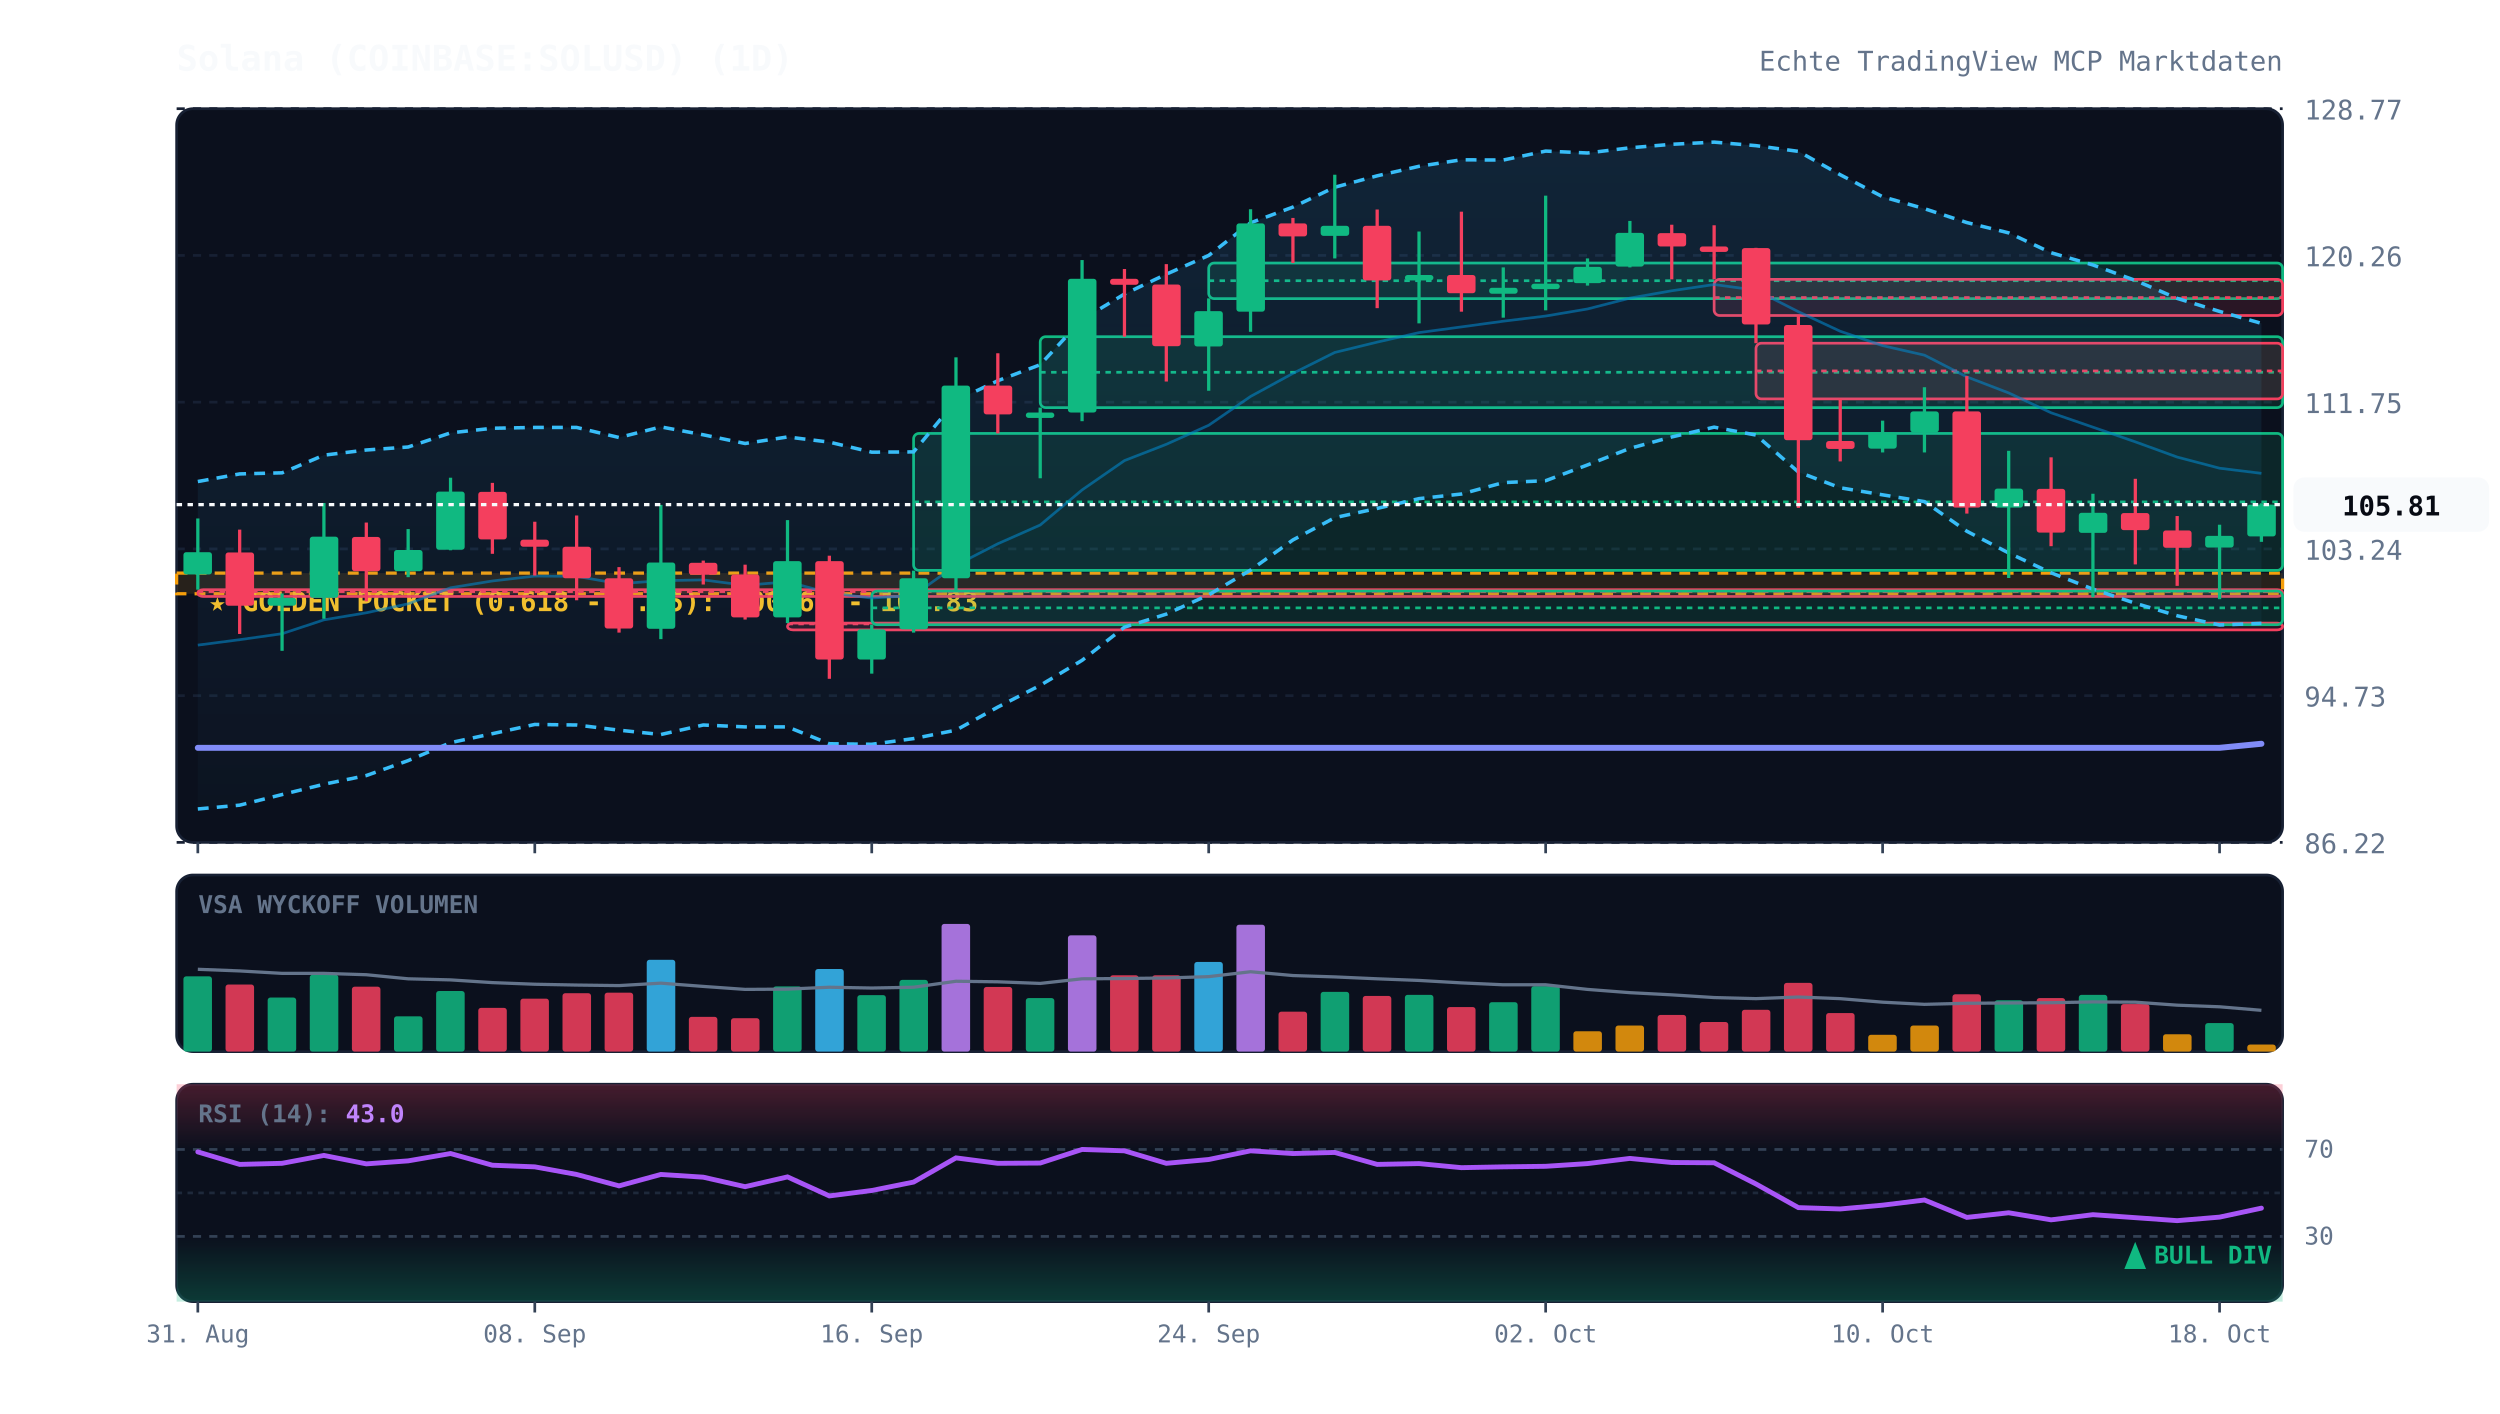
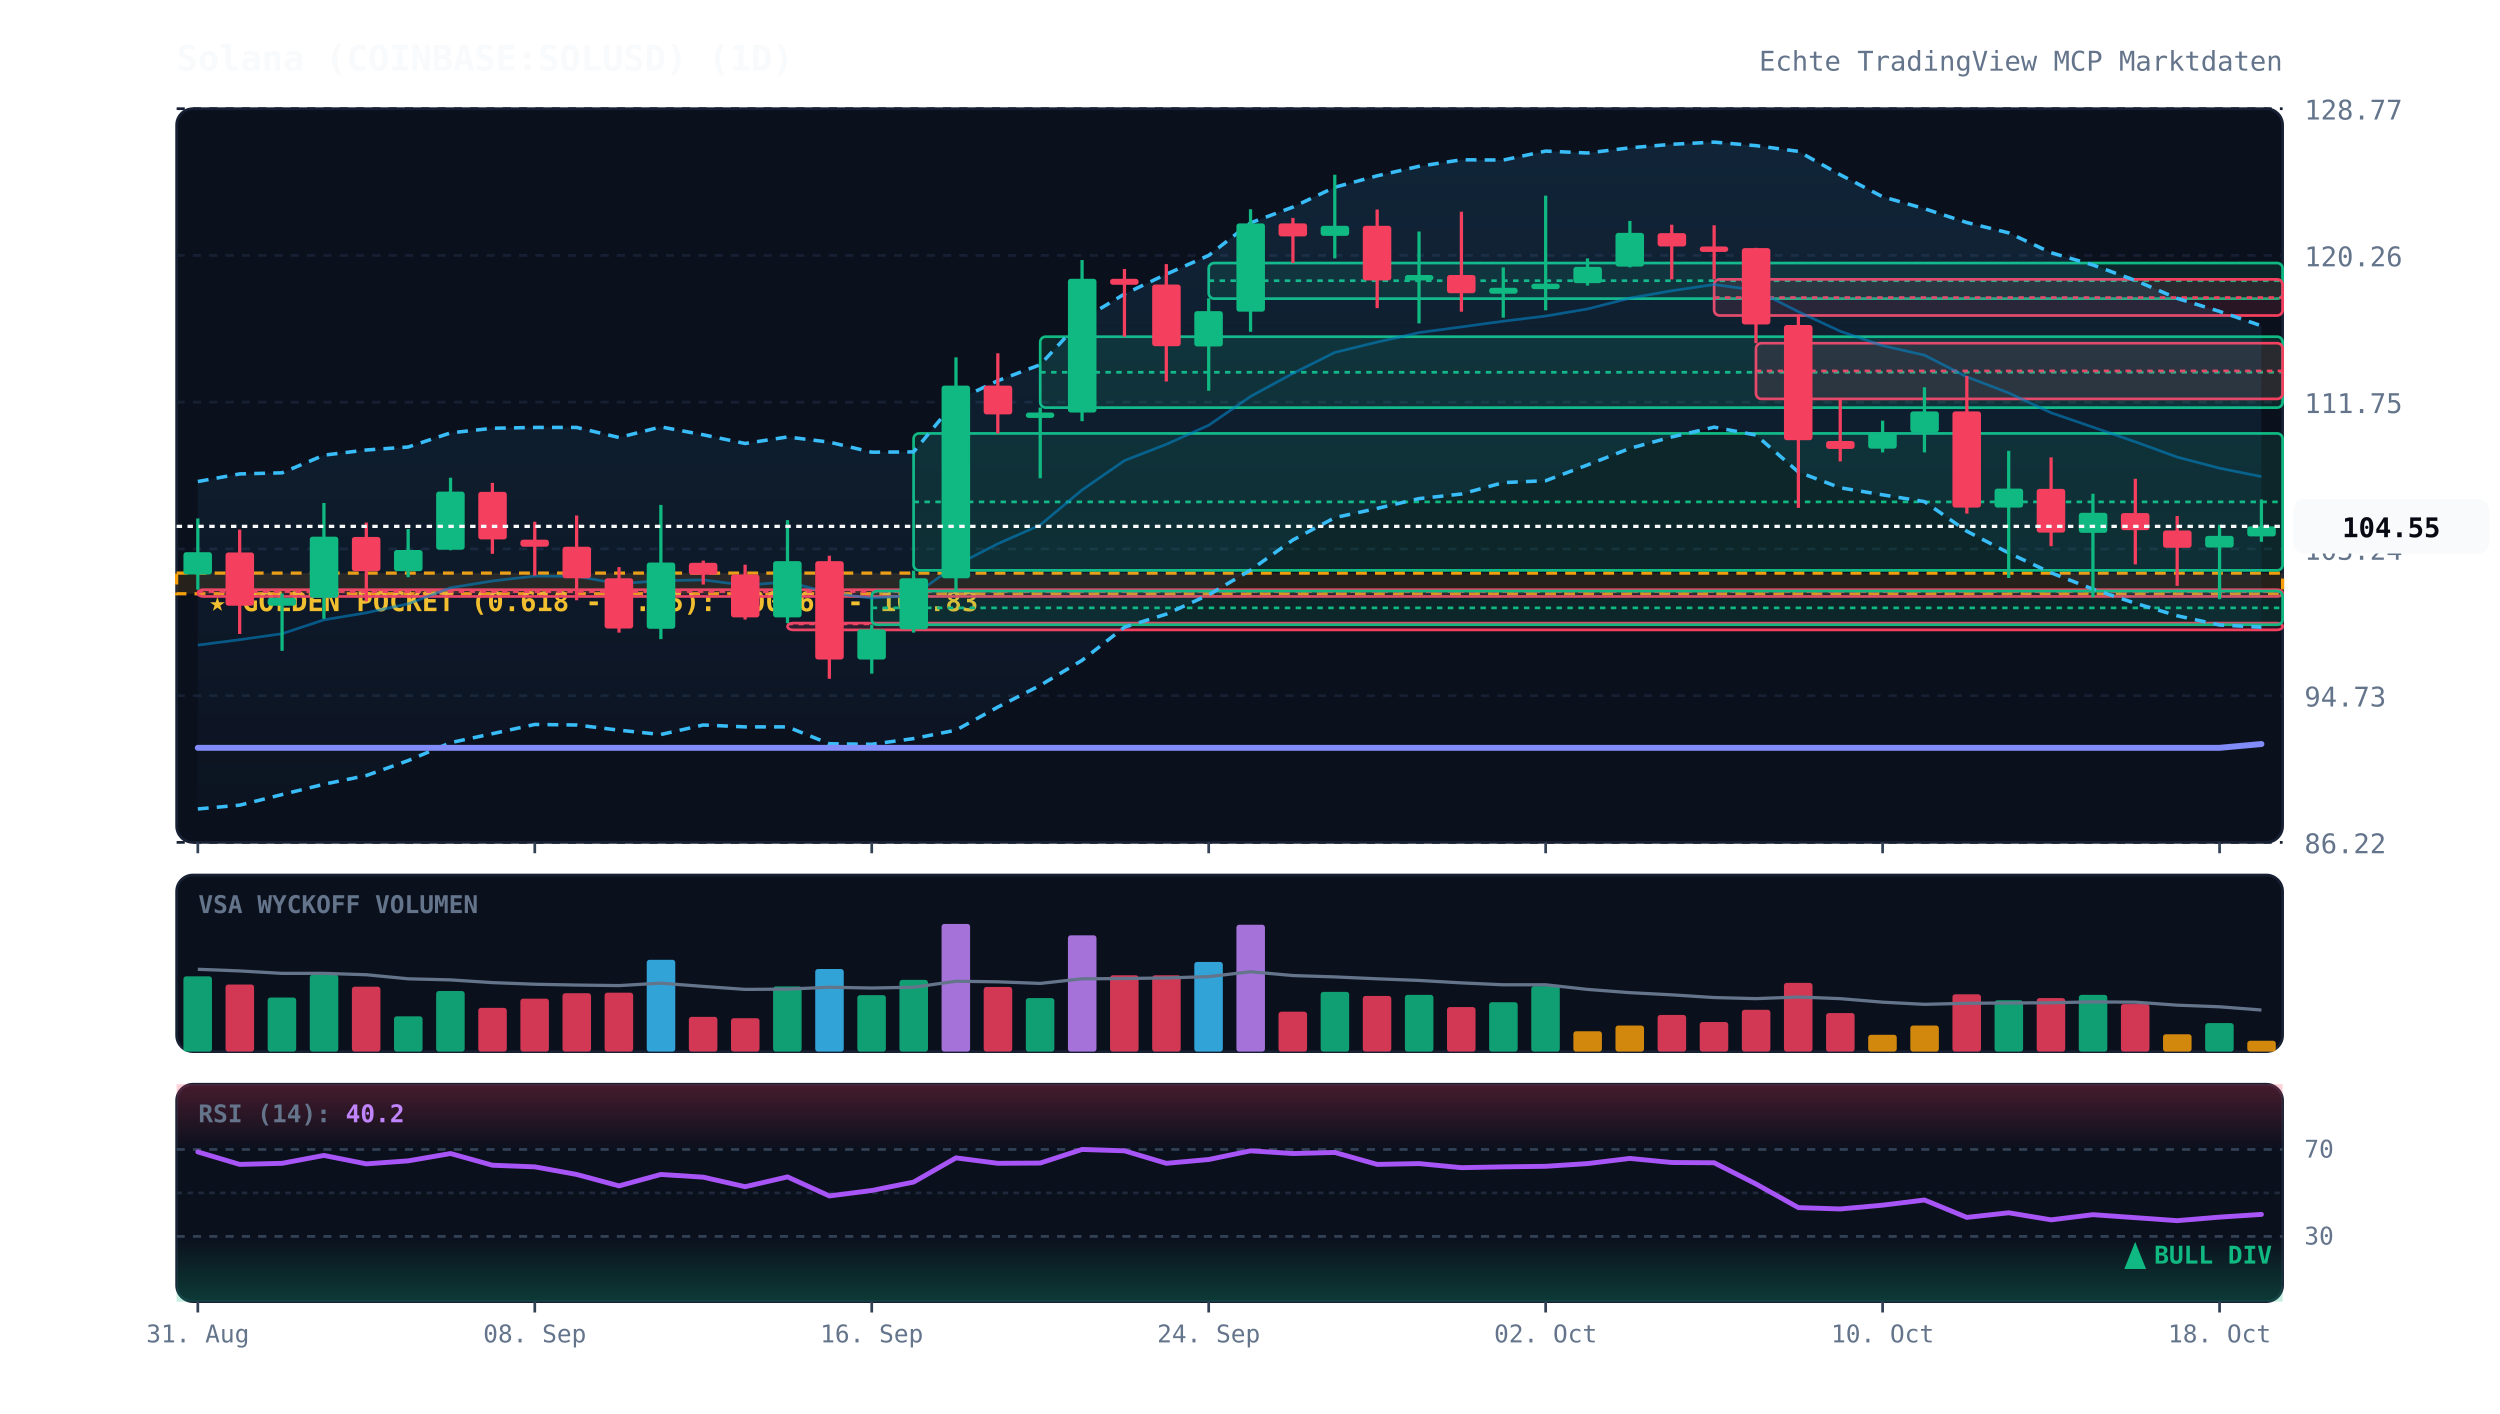
<svg xmlns="http://www.w3.org/2000/svg" viewBox="0 0 920 520" width="100%" height="100%" style="background:#070a13; font-family:'JetBrains Mono', monospace;">
  <defs>
    <linearGradient id="cloud-grad" x1="0%" y1="0%" x2="0%" y2="100%">
      <stop offset="0%" stop-color="#38bdf8" stop-opacity="0.12" />
      <stop offset="100%" stop-color="#38bdf8" stop-opacity="0.02" />
    </linearGradient>
    <linearGradient id="rsi-overbought" x1="0%" y1="0%" x2="0%" y2="100%">
      <stop offset="0%" stop-color="#f43f5e" stop-opacity="0.25" />
      <stop offset="100%" stop-color="#f43f5e" stop-opacity="0.0" />
    </linearGradient>
    <linearGradient id="rsi-oversold" x1="0%" y1="0%" x2="0%" y2="100%">
      <stop offset="0%" stop-color="#10b981" stop-opacity="0.0" />
      <stop offset="100%" stop-color="#10b981" stop-opacity="0.25" />
    </linearGradient>
  </defs>
  <rect x="65" y="40" width="775" height="270" fill="#0b101d" rx="6" stroke="#172033" stroke-width="1" />
  <rect x="65" y="322" width="775" height="65" fill="#0b101d" rx="6" stroke="#172033" stroke-width="1" />
  <rect x="65" y="399" width="775" height="80" fill="#0b101d" rx="6" stroke="#172033" stroke-width="1" />
  <line x1="65" y1="310.0" x2="840" y2="310.0" stroke="#172033" stroke-dasharray="3,3" stroke-width="1" />
  <text x="848" y="314.0" fill="#64748b" font-size="10" text-anchor="start">86.22</text>
  <line x1="65" y1="256.0" x2="840" y2="256.0" stroke="#172033" stroke-dasharray="3,3" stroke-width="1" />
  <text x="848" y="260.0" fill="#64748b" font-size="10" text-anchor="start">94.73</text>
  <line x1="65" y1="202.0" x2="840" y2="202.0" stroke="#172033" stroke-dasharray="3,3" stroke-width="1" />
  <text x="848" y="206.0" fill="#64748b" font-size="10" text-anchor="start">103.24</text>
  <line x1="65" y1="148.0" x2="840" y2="148.0" stroke="#172033" stroke-dasharray="3,3" stroke-width="1" />
  <text x="848" y="152.0" fill="#64748b" font-size="10" text-anchor="start">111.75</text>
  <line x1="65" y1="94.0" x2="840" y2="94.0" stroke="#172033" stroke-dasharray="3,3" stroke-width="1" />
  <text x="848" y="98.0" fill="#64748b" font-size="10" text-anchor="start">120.26</text>
  <line x1="65" y1="40.0" x2="840" y2="40.0" stroke="#172033" stroke-dasharray="3,3" stroke-width="1" />
  <text x="848" y="44.0" fill="#64748b" font-size="10" text-anchor="start">128.77</text>
  <rect x="65" y="210.9" width="775" height="7.6" fill="rgba(245, 158, 11, 0.12)" stroke="#f59e0b" stroke-dasharray="4,3" stroke-width="1.2" />
  <text x="77" y="224.9" fill="#fbbf24" font-size="10" font-weight="bold">★ GOLDEN POCKET (0.618 - 0.65): 100.63 - 101.83</text>
  <rect x="72.8" y="217.0" width="767.2" height="2.5" fill="rgba(244, 63, 94, 0.13)" stroke="#f43f5e" stroke-width="1" rx="2" />
  <line x1="72.8" y1="217.7" x2="840" y2="217.7" stroke="#f43f5e" stroke-dasharray="2,2" stroke-width="1" />
  <rect x="289.8" y="229.3" width="550.2" height="2.5" fill="rgba(244, 63, 94, 0.13)" stroke="#f43f5e" stroke-width="1" rx="2" />
  <line x1="289.8" y1="229.6" x2="840" y2="229.6" stroke="#f43f5e" stroke-dasharray="2,2" stroke-width="1" />
  <rect x="320.8" y="217.5" width="519.2" height="12.4" fill="rgba(16, 185, 129, 0.13)" stroke="#10b981" stroke-width="1" rx="2" />
  <line x1="320.8" y1="223.7" x2="840" y2="223.7" stroke="#10b981" stroke-dasharray="2,2" stroke-width="1" />
  <rect x="336.2" y="159.5" width="503.8" height="50.4" fill="rgba(16, 185, 129, 0.13)" stroke="#10b981" stroke-width="1" rx="2" />
  <line x1="336.2" y1="184.7" x2="840" y2="184.7" stroke="#10b981" stroke-dasharray="2,2" stroke-width="1" />
  <rect x="382.8" y="123.9" width="457.2" height="26.1" fill="rgba(16, 185, 129, 0.13)" stroke="#10b981" stroke-width="1" rx="2" />
  <line x1="382.8" y1="137.0" x2="840" y2="137.0" stroke="#10b981" stroke-dasharray="2,2" stroke-width="1" />
  <rect x="444.8" y="96.8" width="395.2" height="13.1" fill="rgba(16, 185, 129, 0.13)" stroke="#10b981" stroke-width="1" rx="2" />
  <line x1="444.8" y1="103.3" x2="840" y2="103.3" stroke="#10b981" stroke-dasharray="2,2" stroke-width="1" />
  <rect x="630.8" y="102.8" width="209.2" height="13.3" fill="rgba(244, 63, 94, 0.13)" stroke="#f43f5e" stroke-width="1" rx="2" />
  <line x1="630.8" y1="109.5" x2="840" y2="109.5" stroke="#f43f5e" stroke-dasharray="2,2" stroke-width="1" />
  <rect x="646.2" y="126.3" width="193.8" height="20.5" fill="rgba(244, 63, 94, 0.13)" stroke="#f43f5e" stroke-width="1" rx="2" />
  <line x1="646.2" y1="136.5" x2="840" y2="136.5" stroke="#f43f5e" stroke-dasharray="2,2" stroke-width="1" />
-   <polygon points="72.8,177.2 88.2,174.4 103.8,174.0 119.2,167.5 134.8,165.6 150.2,164.5 165.8,159.3 181.2,157.6 196.8,157.3 212.2,157.3 227.8,161.0 243.2,157.1 258.8,160.0 274.2,163.2 289.8,160.8 305.2,162.7 320.8,166.4 336.2,166.3 351.8,147.4 367.2,140.1 382.8,134.2 398.2,117.6 413.8,108.2 429.2,100.9 444.8,94.0 460.2,82.0 475.8,76.2 491.2,68.9 506.8,64.7 522.2,61.2 537.8,58.8 553.2,58.9 568.8,55.6 584.2,56.3 599.8,54.4 615.2,53.1 630.8,52.3 646.2,53.6 661.8,55.7 677.2,64.3 692.8,72.4 708.2,76.8 723.8,81.9 739.2,85.7 754.8,93.0 770.2,97.5 785.8,103.2 801.2,109.8 816.8,114.6 832.2,119.0 832.2,229.4 816.8,230.0 801.2,226.6 785.8,222.0 770.2,216.8 754.8,210.8 739.2,203.5 723.8,195.5 708.2,184.6 692.8,182.1 677.2,179.5 661.8,173.7 646.2,160.1 630.8,157.2 615.2,160.8 599.8,165.0 584.2,171.1 568.8,176.9 553.2,177.6 537.8,181.8 522.2,183.5 506.8,187.1 491.2,190.5 475.8,198.7 460.2,209.8 444.8,218.9 429.2,226.0 413.8,230.8 398.2,243.0 382.8,252.2 367.2,260.2 351.8,268.7 336.2,271.8 320.8,273.9 305.2,273.7 289.8,267.5 274.2,267.5 258.8,266.8 243.2,270.3 227.8,268.7 212.2,266.8 196.8,266.6 181.2,270.0 165.8,273.3 150.2,279.9 134.8,285.4 119.2,288.6 103.8,292.4 88.2,296.3 72.8,297.7" fill="url(#cloud-grad)" />
-   <polyline points="72.8,177.2 88.2,174.4 103.8,174.0 119.2,167.5 134.8,165.6 150.2,164.5 165.8,159.3 181.2,157.6 196.8,157.3 212.2,157.3 227.8,161.0 243.2,157.1 258.8,160.0 274.2,163.2 289.8,160.8 305.2,162.7 320.8,166.4 336.2,166.3 351.8,147.4 367.2,140.1 382.8,134.2 398.2,117.6 413.8,108.2 429.2,100.9 444.8,94.0 460.2,82.0 475.8,76.2 491.2,68.9 506.8,64.7 522.2,61.2 537.8,58.8 553.2,58.9 568.8,55.6 584.2,56.3 599.8,54.4 615.2,53.1 630.8,52.3 646.2,53.6 661.8,55.7 677.2,64.3 692.8,72.4 708.2,76.8 723.8,81.9 739.2,85.7 754.8,93.0 770.2,97.5 785.8,103.2 801.2,109.8 816.8,114.6 832.2,119.0" fill="none" stroke="#38bdf8" stroke-width="1.3" stroke-dasharray="4,3" />
-   <polyline points="72.8,297.7 88.2,296.3 103.8,292.4 119.2,288.6 134.8,285.4 150.2,279.9 165.8,273.3 181.2,270.0 196.8,266.6 212.2,266.8 227.8,268.7 243.2,270.3 258.8,266.8 274.2,267.5 289.8,267.5 305.2,273.7 320.8,273.9 336.2,271.8 351.8,268.7 367.2,260.2 382.8,252.2 398.2,243.0 413.8,230.8 429.2,226.0 444.8,218.9 460.2,209.8 475.8,198.7 491.2,190.5 506.8,187.1 522.2,183.5 537.8,181.8 553.2,177.6 568.8,176.9 584.2,171.1 599.8,165.0 615.2,160.8 630.8,157.2 646.2,160.1 661.8,173.7 677.2,179.5 692.8,182.1 708.2,184.6 723.8,195.5 739.2,203.5 754.8,210.8 770.2,216.8 785.8,222.0 801.2,226.6 816.8,230.0 832.2,229.4" fill="none" stroke="#38bdf8" stroke-width="1.3" stroke-dasharray="4,3" />
-   <polyline points="72.8,237.4 88.2,235.4 103.8,233.2 119.2,228.1 134.8,225.5 150.2,222.2 165.8,216.3 181.2,213.8 196.8,212.0 212.2,212.1 227.8,214.8 243.2,213.7 258.8,213.4 274.2,215.4 289.8,214.1 305.2,218.2 320.8,220.1 336.2,219.1 351.8,208.0 367.2,200.1 382.8,193.2 398.2,180.3 413.8,169.5 429.2,163.5 444.8,156.5 460.2,145.9 475.8,137.4 491.2,129.7 506.8,125.9 522.2,122.4 537.8,120.3 553.2,118.2 568.8,116.3 584.2,113.7 599.8,109.7 615.2,107.0 630.8,104.7 646.2,106.8 661.8,114.7 677.2,121.9 692.8,127.2 708.2,130.7 723.8,138.7 739.2,144.6 754.8,151.9 770.2,157.2 785.8,162.6 801.2,168.2 816.8,172.3 832.2,174.2" fill="none" stroke="#0284c7" stroke-width="1.0" stroke-opacity="0.6" />
-   <polyline points="72.8,275.2 88.2,275.2 103.8,275.2 119.2,275.2 134.8,275.2 150.2,275.2 165.8,275.2 181.2,275.2 196.8,275.2 212.2,275.2 227.8,275.2 243.2,275.2 258.8,275.2 274.2,275.2 289.8,275.2 305.2,275.2 320.8,275.2 336.2,275.2 351.8,275.2 367.2,275.2 382.8,275.2 398.2,275.2 413.8,275.2 429.2,275.2 444.8,275.2 460.2,275.2 475.8,275.2 491.2,275.2 506.8,275.2 522.2,275.2 537.8,275.2 553.2,275.2 568.8,275.2 584.2,275.2 599.8,275.2 615.2,275.2 630.8,275.2 646.2,275.2 661.8,275.2 677.2,275.2 692.8,275.2 708.2,275.2 723.8,275.2 739.2,275.2 754.8,275.2 770.2,275.2 785.8,275.2 801.2,275.2 816.8,275.2 832.2,273.7" fill="none" stroke="#818cf8" stroke-width="2.2" stroke-linecap="round" />
+   <polygon points="72.8,177.2 88.2,174.4 103.8,174.0 119.2,167.5 134.8,165.6 150.2,164.5 165.8,159.3 181.2,157.6 196.8,157.3 212.2,157.3 227.8,161.0 243.2,157.1 258.8,160.0 274.2,163.2 289.8,160.8 305.2,162.7 320.8,166.4 336.2,166.3 351.8,147.4 367.2,140.1 382.8,134.2 398.2,117.6 413.8,108.2 429.2,100.9 444.8,94.0 460.2,82.0 475.8,76.2 491.2,68.9 506.8,64.7 522.2,61.2 537.8,58.8 553.2,58.9 568.8,55.6 584.2,56.3 599.8,54.4 615.2,53.1 630.8,52.3 646.2,53.6 661.8,55.7 677.2,64.3 692.8,72.4 708.2,76.8 723.8,81.9 739.2,85.7 754.8,93.0 770.2,97.5 785.8,103.2 801.2,109.8 816.8,114.6 832.2,119.9 832.2,230.8 816.8,230.0 801.2,226.6 785.8,222.0 770.2,216.8 754.8,210.8 739.2,203.5 723.8,195.5 708.2,184.6 692.8,182.1 677.2,179.5 661.8,173.7 646.2,160.1 630.8,157.2 615.2,160.8 599.8,165.0 584.2,171.1 568.8,176.9 553.2,177.6 537.8,181.8 522.2,183.5 506.8,187.1 491.2,190.5 475.8,198.7 460.2,209.8 444.8,218.9 429.2,226.0 413.8,230.8 398.2,243.0 382.8,252.2 367.2,260.2 351.8,268.7 336.2,271.8 320.8,273.9 305.2,273.7 289.8,267.5 274.2,267.5 258.8,266.8 243.2,270.3 227.8,268.7 212.2,266.8 196.8,266.6 181.2,270.0 165.8,273.3 150.2,279.9 134.8,285.4 119.2,288.6 103.8,292.4 88.2,296.3 72.8,297.7" fill="url(#cloud-grad)" />
+   <polyline points="72.8,177.2 88.2,174.4 103.8,174.0 119.2,167.5 134.8,165.6 150.2,164.5 165.8,159.3 181.2,157.6 196.8,157.3 212.2,157.3 227.8,161.0 243.2,157.1 258.8,160.0 274.2,163.2 289.8,160.8 305.2,162.7 320.8,166.4 336.2,166.3 351.8,147.4 367.2,140.1 382.8,134.2 398.2,117.6 413.8,108.2 429.2,100.9 444.8,94.0 460.2,82.0 475.8,76.2 491.2,68.9 506.8,64.7 522.2,61.2 537.8,58.8 553.2,58.9 568.8,55.6 584.2,56.3 599.8,54.4 615.2,53.1 630.8,52.3 646.2,53.6 661.8,55.7 677.2,64.3 692.8,72.4 708.2,76.8 723.8,81.9 739.2,85.7 754.8,93.0 770.2,97.5 785.8,103.2 801.2,109.8 816.8,114.6 832.2,119.9" fill="none" stroke="#38bdf8" stroke-width="1.3" stroke-dasharray="4,3" />
+   <polyline points="72.8,297.7 88.2,296.3 103.8,292.4 119.2,288.6 134.8,285.4 150.2,279.9 165.8,273.3 181.2,270.0 196.8,266.6 212.2,266.8 227.8,268.7 243.2,270.3 258.8,266.8 274.2,267.5 289.8,267.5 305.2,273.7 320.8,273.9 336.2,271.8 351.8,268.7 367.2,260.2 382.8,252.2 398.2,243.0 413.8,230.8 429.2,226.0 444.8,218.9 460.2,209.8 475.8,198.7 491.2,190.5 506.8,187.1 522.2,183.5 537.8,181.8 553.2,177.6 568.8,176.9 584.2,171.1 599.8,165.0 615.2,160.8 630.8,157.2 646.2,160.1 661.8,173.7 677.2,179.5 692.8,182.1 708.2,184.6 723.8,195.5 739.2,203.5 754.8,210.8 770.2,216.8 785.8,222.0 801.2,226.6 816.8,230.0 832.2,230.8" fill="none" stroke="#38bdf8" stroke-width="1.3" stroke-dasharray="4,3" />
+   <polyline points="72.8,237.4 88.2,235.4 103.8,233.2 119.2,228.1 134.8,225.5 150.2,222.2 165.8,216.3 181.2,213.8 196.8,212.0 212.2,212.1 227.8,214.8 243.2,213.7 258.8,213.4 274.2,215.4 289.8,214.1 305.2,218.2 320.8,220.1 336.2,219.1 351.8,208.0 367.2,200.1 382.8,193.2 398.2,180.3 413.8,169.5 429.2,163.5 444.8,156.5 460.2,145.9 475.8,137.4 491.2,129.7 506.8,125.9 522.2,122.4 537.8,120.3 553.2,118.2 568.8,116.3 584.2,113.7 599.8,109.7 615.2,107.0 630.8,104.7 646.2,106.8 661.8,114.7 677.2,121.9 692.8,127.2 708.2,130.7 723.8,138.7 739.2,144.6 754.8,151.9 770.2,157.2 785.8,162.6 801.2,168.2 816.8,172.3 832.2,175.4" fill="none" stroke="#0284c7" stroke-width="1.0" stroke-opacity="0.6" />
+   <polyline points="72.8,275.2 88.2,275.2 103.8,275.2 119.2,275.2 134.8,275.2 150.2,275.2 165.8,275.2 181.2,275.2 196.8,275.2 212.2,275.2 227.8,275.2 243.2,275.2 258.8,275.2 274.2,275.2 289.8,275.2 305.2,275.2 320.8,275.2 336.2,275.2 351.8,275.2 367.2,275.2 382.8,275.2 398.2,275.2 413.8,275.2 429.2,275.2 444.8,275.2 460.2,275.2 475.8,275.2 491.2,275.2 506.8,275.2 522.2,275.2 537.8,275.2 553.2,275.2 568.8,275.2 584.2,275.2 599.8,275.2 615.2,275.2 630.8,275.2 646.2,275.2 661.8,275.2 677.2,275.2 692.8,275.2 708.2,275.2 723.8,275.2 739.2,275.2 754.8,275.2 770.2,275.2 785.8,275.2 801.2,275.2 816.8,275.2 832.2,273.8" fill="none" stroke="#818cf8" stroke-width="2.2" stroke-linecap="round" />
  <line x1="72.8" y1="190.8" x2="72.8" y2="217.0" stroke="#10b981" stroke-width="1.2" />
  <rect x="67.5" y="203.2" width="10.5" height="8.2" fill="#10b981" rx="1" />
  <line x1="88.2" y1="194.9" x2="88.2" y2="233.3" stroke="#f43f5e" stroke-width="1.2" />
  <rect x="83.0" y="203.3" width="10.5" height="19.6" fill="#f43f5e" rx="1" />
  <line x1="103.8" y1="218.4" x2="103.8" y2="239.5" stroke="#10b981" stroke-width="1.2" />
  <rect x="98.5" y="220.0" width="10.5" height="2.9" fill="#10b981" rx="1" />
  <line x1="119.2" y1="185.1" x2="119.2" y2="227.7" stroke="#10b981" stroke-width="1.2" />
  <rect x="114.0" y="197.5" width="10.5" height="22.5" fill="#10b981" rx="1" />
  <line x1="134.8" y1="192.3" x2="134.8" y2="221.3" stroke="#f43f5e" stroke-width="1.2" />
  <rect x="129.5" y="197.6" width="10.5" height="12.6" fill="#f43f5e" rx="1" />
  <line x1="150.2" y1="194.7" x2="150.2" y2="212.4" stroke="#10b981" stroke-width="1.2" />
  <rect x="145.0" y="202.4" width="10.5" height="7.8" fill="#10b981" rx="1" />
  <line x1="165.8" y1="175.8" x2="165.8" y2="202.5" stroke="#10b981" stroke-width="1.2" />
  <rect x="160.5" y="180.9" width="10.5" height="21.4" fill="#10b981" rx="1" />
  <line x1="181.2" y1="177.7" x2="181.2" y2="203.8" stroke="#f43f5e" stroke-width="1.2" />
  <rect x="176.0" y="181.0" width="10.5" height="17.5" fill="#f43f5e" rx="1" />
  <line x1="196.8" y1="192.0" x2="196.8" y2="211.8" stroke="#f43f5e" stroke-width="1.2" />
  <rect x="191.5" y="198.6" width="10.5" height="2.6" fill="#f43f5e" rx="1" />
  <line x1="212.2" y1="189.7" x2="212.2" y2="220.9" stroke="#f43f5e" stroke-width="1.2" />
  <rect x="207.0" y="201.2" width="10.5" height="11.6" fill="#f43f5e" rx="1" />
  <line x1="227.8" y1="208.7" x2="227.8" y2="232.8" stroke="#f43f5e" stroke-width="1.2" />
  <rect x="222.5" y="212.8" width="10.5" height="18.5" fill="#f43f5e" rx="1" />
  <line x1="243.2" y1="185.8" x2="243.2" y2="235.2" stroke="#10b981" stroke-width="1.2" />
  <rect x="238.0" y="207.0" width="10.5" height="24.4" fill="#10b981" rx="1" />
  <line x1="258.8" y1="206.3" x2="258.8" y2="215.1" stroke="#f43f5e" stroke-width="1.2" />
  <rect x="253.5" y="207.1" width="10.5" height="4.4" fill="#f43f5e" rx="1" />
  <line x1="274.2" y1="207.8" x2="274.2" y2="228.0" stroke="#f43f5e" stroke-width="1.2" />
  <rect x="269.0" y="211.4" width="10.5" height="15.8" fill="#f43f5e" rx="1" />
  <line x1="289.8" y1="191.4" x2="289.8" y2="229.3" stroke="#10b981" stroke-width="1.2" />
  <rect x="284.5" y="206.5" width="10.5" height="20.7" fill="#10b981" rx="1" />
  <line x1="305.2" y1="204.5" x2="305.2" y2="249.8" stroke="#f43f5e" stroke-width="1.2" />
  <rect x="300.0" y="206.5" width="10.5" height="36.2" fill="#f43f5e" rx="1" />
  <line x1="320.8" y1="229.9" x2="320.8" y2="247.9" stroke="#10b981" stroke-width="1.2" />
  <rect x="315.5" y="231.6" width="10.5" height="11.1" fill="#10b981" rx="1" />
  <line x1="336.2" y1="210.0" x2="336.2" y2="232.8" stroke="#10b981" stroke-width="1.2" />
  <rect x="331.0" y="212.8" width="10.5" height="18.8" fill="#10b981" rx="1" />
  <line x1="351.8" y1="131.5" x2="351.8" y2="217.5" stroke="#10b981" stroke-width="1.2" />
  <rect x="346.5" y="141.9" width="10.5" height="70.9" fill="#10b981" rx="1" />
  <line x1="367.2" y1="130.0" x2="367.2" y2="159.5" stroke="#f43f5e" stroke-width="1.2" />
  <rect x="362.0" y="141.9" width="10.5" height="10.6" fill="#f43f5e" rx="1" />
  <line x1="382.8" y1="150.0" x2="382.8" y2="176.0" stroke="#10b981" stroke-width="1.2" />
  <rect x="377.5" y="151.8" width="10.5" height="2.0" fill="#10b981" rx="1" />
  <line x1="398.2" y1="95.7" x2="398.2" y2="155.0" stroke="#10b981" stroke-width="1.2" />
  <rect x="393.0" y="102.6" width="10.5" height="49.2" fill="#10b981" rx="1" />
  <line x1="413.8" y1="99.0" x2="413.8" y2="123.9" stroke="#f43f5e" stroke-width="1.2" />
  <rect x="408.5" y="102.6" width="10.5" height="2.2" fill="#f43f5e" rx="1" />
  <line x1="429.2" y1="97.2" x2="429.2" y2="140.4" stroke="#f43f5e" stroke-width="1.2" />
  <rect x="424.0" y="104.7" width="10.5" height="22.7" fill="#f43f5e" rx="1" />
  <line x1="444.8" y1="109.8" x2="444.8" y2="143.8" stroke="#10b981" stroke-width="1.2" />
  <rect x="439.5" y="114.5" width="10.5" height="13.0" fill="#10b981" rx="1" />
  <line x1="460.2" y1="77.0" x2="460.2" y2="122.1" stroke="#10b981" stroke-width="1.2" />
  <rect x="455.0" y="82.2" width="10.5" height="32.5" fill="#10b981" rx="1" />
  <line x1="475.8" y1="80.2" x2="475.8" y2="96.8" stroke="#f43f5e" stroke-width="1.2" />
  <rect x="470.5" y="82.2" width="10.5" height="4.8" fill="#f43f5e" rx="1" />
  <line x1="491.2" y1="64.3" x2="491.2" y2="95.1" stroke="#10b981" stroke-width="1.2" />
  <rect x="486.0" y="83.1" width="10.5" height="3.7" fill="#10b981" rx="1" />
  <line x1="506.8" y1="77.1" x2="506.8" y2="113.4" stroke="#f43f5e" stroke-width="1.2" />
  <rect x="501.5" y="83.1" width="10.5" height="20.1" fill="#f43f5e" rx="1" />
  <line x1="522.2" y1="85.2" x2="522.2" y2="119.0" stroke="#10b981" stroke-width="1.2" />
  <rect x="517.0" y="101.2" width="10.5" height="2.0" fill="#10b981" rx="1" />
  <line x1="537.8" y1="77.9" x2="537.8" y2="114.7" stroke="#f43f5e" stroke-width="1.2" />
  <rect x="532.5" y="101.2" width="10.5" height="6.7" fill="#f43f5e" rx="1" />
  <line x1="553.2" y1="98.4" x2="553.2" y2="116.9" stroke="#10b981" stroke-width="1.2" />
  <rect x="548.0" y="105.9" width="10.5" height="2.2" fill="#10b981" rx="1" />
  <line x1="568.8" y1="72.0" x2="568.8" y2="114.2" stroke="#10b981" stroke-width="1.2" />
  <rect x="563.5" y="104.4" width="10.5" height="2.0" fill="#10b981" rx="1" />
  <line x1="584.2" y1="95.1" x2="584.2" y2="105.1" stroke="#10b981" stroke-width="1.2" />
  <rect x="579.0" y="98.2" width="10.5" height="6.0" fill="#10b981" rx="1" />
  <line x1="599.8" y1="81.3" x2="599.8" y2="98.4" stroke="#10b981" stroke-width="1.2" />
  <rect x="594.5" y="85.7" width="10.5" height="12.4" fill="#10b981" rx="1" />
  <line x1="615.2" y1="82.7" x2="615.2" y2="102.8" stroke="#f43f5e" stroke-width="1.2" />
  <rect x="610.0" y="85.8" width="10.5" height="4.9" fill="#f43f5e" rx="1" />
  <line x1="630.8" y1="82.9" x2="630.8" y2="102.8" stroke="#f43f5e" stroke-width="1.2" />
  <rect x="625.5" y="90.7" width="10.5" height="2.0" fill="#f43f5e" rx="1" />
  <line x1="646.2" y1="91.2" x2="646.2" y2="126.3" stroke="#f43f5e" stroke-width="1.2" />
  <rect x="641.0" y="91.3" width="10.5" height="28.1" fill="#f43f5e" rx="1" />
  <line x1="661.8" y1="116.1" x2="661.8" y2="186.9" stroke="#f43f5e" stroke-width="1.2" />
  <rect x="656.5" y="119.6" width="10.5" height="42.4" fill="#f43f5e" rx="1" />
  <line x1="677.2" y1="146.8" x2="677.2" y2="169.8" stroke="#f43f5e" stroke-width="1.2" />
  <rect x="672.0" y="162.3" width="10.5" height="2.9" fill="#f43f5e" rx="1" />
  <line x1="692.8" y1="154.8" x2="692.8" y2="166.5" stroke="#10b981" stroke-width="1.2" />
  <rect x="687.5" y="159.1" width="10.5" height="6.0" fill="#10b981" rx="1" />
  <line x1="708.2" y1="142.5" x2="708.2" y2="166.5" stroke="#10b981" stroke-width="1.2" />
  <rect x="703.0" y="151.4" width="10.5" height="7.7" fill="#10b981" rx="1" />
  <line x1="723.8" y1="138.4" x2="723.8" y2="189.0" stroke="#f43f5e" stroke-width="1.2" />
  <rect x="718.5" y="151.4" width="10.5" height="35.4" fill="#f43f5e" rx="1" />
  <line x1="739.2" y1="165.9" x2="739.2" y2="212.7" stroke="#10b981" stroke-width="1.2" />
  <rect x="734.0" y="179.8" width="10.5" height="7.0" fill="#10b981" rx="1" />
  <line x1="754.8" y1="168.3" x2="754.8" y2="201.0" stroke="#f43f5e" stroke-width="1.2" />
  <rect x="749.5" y="179.9" width="10.5" height="16.1" fill="#f43f5e" rx="1" />
  <line x1="770.2" y1="181.7" x2="770.2" y2="219.8" stroke="#10b981" stroke-width="1.2" />
  <rect x="765.0" y="188.7" width="10.5" height="7.4" fill="#10b981" rx="1" />
  <line x1="785.8" y1="176.2" x2="785.8" y2="207.7" stroke="#f43f5e" stroke-width="1.2" />
  <rect x="780.5" y="188.8" width="10.5" height="6.3" fill="#f43f5e" rx="1" />
  <line x1="801.2" y1="189.9" x2="801.2" y2="215.6" stroke="#f43f5e" stroke-width="1.2" />
  <rect x="796.0" y="195.2" width="10.5" height="6.4" fill="#f43f5e" rx="1" />
  <line x1="816.8" y1="193.1" x2="816.8" y2="220.5" stroke="#10b981" stroke-width="1.2" />
  <rect x="811.5" y="197.2" width="10.5" height="4.3" fill="#10b981" rx="1" />
-   <line x1="832.2" y1="185.2" x2="832.2" y2="199.4" stroke="#10b981" stroke-width="1.2" />
-   <rect x="827.0" y="185.7" width="10.5" height="11.7" fill="#10b981" rx="1" />
-   <line x1="65" y1="185.7" x2="840" y2="185.7" stroke="#f8fafc" stroke-width="1.2" stroke-dasharray="2,2" />
-   <rect x="844" y="175.7" width="72" height="20" fill="#f8fafc" rx="4" />
-   <text x="880" y="189.7" fill="#070a13" font-size="10" font-weight="bold" text-anchor="middle">105.81</text>
+   <line x1="832.2" y1="183.8" x2="832.2" y2="199.4" stroke="#10b981" stroke-width="1.2" />
+   <rect x="827.0" y="193.7" width="10.5" height="3.7" fill="#10b981" rx="1" />
+   <line x1="65" y1="193.7" x2="840" y2="193.7" stroke="#f8fafc" stroke-width="1.2" stroke-dasharray="2,2" />
+   <rect x="844" y="183.7" width="72" height="20" fill="#f8fafc" rx="4" />
+   <text x="880" y="197.7" fill="#070a13" font-size="10" font-weight="bold" text-anchor="middle">104.55</text>
  <text x="73" y="336" fill="#64748b" font-size="9" font-weight="bold">VSA WYCKOFF VOLUMEN</text>
  <rect x="67.5" y="359.3" width="10.5" height="27.7" fill="#10b981" opacity="0.85" rx="1" />
  <rect x="83.0" y="362.3" width="10.5" height="24.7" fill="#f43f5e" opacity="0.85" rx="1" />
  <rect x="98.5" y="367.1" width="10.5" height="19.9" fill="#10b981" opacity="0.85" rx="1" />
  <rect x="114.0" y="358.7" width="10.5" height="28.3" fill="#10b981" opacity="0.85" rx="1" />
  <rect x="129.5" y="363.1" width="10.5" height="23.9" fill="#f43f5e" opacity="0.85" rx="1" />
  <rect x="145.0" y="374.0" width="10.5" height="13.0" fill="#10b981" opacity="0.85" rx="1" />
  <rect x="160.5" y="364.7" width="10.5" height="22.3" fill="#10b981" opacity="0.85" rx="1" />
  <rect x="176.0" y="370.9" width="10.5" height="16.1" fill="#f43f5e" opacity="0.85" rx="1" />
  <rect x="191.5" y="367.5" width="10.5" height="19.5" fill="#f43f5e" opacity="0.85" rx="1" />
  <rect x="207.0" y="365.5" width="10.5" height="21.5" fill="#f43f5e" opacity="0.85" rx="1" />
  <rect x="222.5" y="365.3" width="10.5" height="21.7" fill="#f43f5e" opacity="0.85" rx="1" />
  <rect x="238.0" y="353.2" width="10.5" height="33.8" fill="#38bdf8" opacity="0.85" rx="1" />
  <rect x="253.5" y="374.2" width="10.5" height="12.8" fill="#f43f5e" opacity="0.85" rx="1" />
  <rect x="269.0" y="374.7" width="10.5" height="12.3" fill="#f43f5e" opacity="0.85" rx="1" />
  <rect x="284.5" y="363.0" width="10.5" height="24.0" fill="#10b981" opacity="0.85" rx="1" />
  <rect x="300.0" y="356.6" width="10.5" height="30.4" fill="#38bdf8" opacity="0.85" rx="1" />
  <rect x="315.5" y="366.2" width="10.5" height="20.8" fill="#10b981" opacity="0.85" rx="1" />
  <rect x="331.0" y="360.6" width="10.5" height="26.4" fill="#10b981" opacity="0.85" rx="1" />
  <rect x="346.5" y="340.0" width="10.5" height="47.0" fill="#c084fc" opacity="0.85" rx="1" />
  <rect x="362.0" y="363.2" width="10.5" height="23.8" fill="#f43f5e" opacity="0.85" rx="1" />
  <rect x="377.5" y="367.3" width="10.5" height="19.7" fill="#10b981" opacity="0.85" rx="1" />
  <rect x="393.0" y="344.2" width="10.5" height="42.8" fill="#c084fc" opacity="0.85" rx="1" />
  <rect x="408.5" y="358.9" width="10.5" height="28.1" fill="#f43f5e" opacity="0.85" rx="1" />
  <rect x="424.0" y="358.9" width="10.5" height="28.1" fill="#f43f5e" opacity="0.85" rx="1" />
  <rect x="439.5" y="354.0" width="10.5" height="33.0" fill="#38bdf8" opacity="0.85" rx="1" />
  <rect x="455.0" y="340.3" width="10.5" height="46.7" fill="#c084fc" opacity="0.85" rx="1" />
  <rect x="470.5" y="372.3" width="10.5" height="14.7" fill="#f43f5e" opacity="0.85" rx="1" />
  <rect x="486.0" y="365.0" width="10.5" height="22.0" fill="#10b981" opacity="0.85" rx="1" />
  <rect x="501.5" y="366.5" width="10.5" height="20.5" fill="#f43f5e" opacity="0.85" rx="1" />
  <rect x="517.0" y="366.1" width="10.5" height="20.9" fill="#10b981" opacity="0.85" rx="1" />
  <rect x="532.5" y="370.6" width="10.5" height="16.4" fill="#f43f5e" opacity="0.85" rx="1" />
  <rect x="548.0" y="368.8" width="10.5" height="18.2" fill="#10b981" opacity="0.85" rx="1" />
  <rect x="563.5" y="362.9" width="10.5" height="24.1" fill="#10b981" opacity="0.85" rx="1" />
  <rect x="579.0" y="379.5" width="10.5" height="7.5" fill="#f59e0b" opacity="0.85" rx="1" />
  <rect x="594.5" y="377.4" width="10.5" height="9.6" fill="#f59e0b" opacity="0.85" rx="1" />
  <rect x="610.0" y="373.5" width="10.5" height="13.5" fill="#f43f5e" opacity="0.85" rx="1" />
  <rect x="625.5" y="376.1" width="10.5" height="10.9" fill="#f43f5e" opacity="0.85" rx="1" />
  <rect x="641.0" y="371.6" width="10.5" height="15.4" fill="#f43f5e" opacity="0.85" rx="1" />
  <rect x="656.5" y="361.7" width="10.5" height="25.3" fill="#f43f5e" opacity="0.85" rx="1" />
  <rect x="672.0" y="372.8" width="10.5" height="14.2" fill="#f43f5e" opacity="0.85" rx="1" />
  <rect x="687.5" y="380.8" width="10.5" height="6.2" fill="#f59e0b" opacity="0.85" rx="1" />
  <rect x="703.0" y="377.4" width="10.5" height="9.6" fill="#f59e0b" opacity="0.85" rx="1" />
  <rect x="718.5" y="365.9" width="10.5" height="21.1" fill="#f43f5e" opacity="0.85" rx="1" />
  <rect x="734.0" y="368.1" width="10.5" height="18.9" fill="#10b981" opacity="0.85" rx="1" />
  <rect x="749.5" y="367.3" width="10.5" height="19.7" fill="#f43f5e" opacity="0.85" rx="1" />
  <rect x="765.0" y="366.1" width="10.5" height="20.9" fill="#10b981" opacity="0.85" rx="1" />
  <rect x="780.5" y="369.5" width="10.5" height="17.5" fill="#f43f5e" opacity="0.85" rx="1" />
  <rect x="796.0" y="380.6" width="10.5" height="6.4" fill="#f59e0b" opacity="0.85" rx="1" />
  <rect x="811.5" y="376.5" width="10.5" height="10.5" fill="#10b981" opacity="0.85" rx="1" />
-   <rect x="827.0" y="384.4" width="10.5" height="2.6" fill="#f59e0b" opacity="0.85" rx="1" />
-   <polyline points="72.8,356.7 88.2,357.3 103.8,358.2 119.2,358.2 134.8,358.7 150.2,360.2 165.8,360.6 181.2,361.6 196.8,362.2 212.2,362.5 227.8,362.7 243.2,361.8 258.8,363.0 274.2,364.1 289.8,364.0 305.2,363.3 320.8,363.6 336.2,363.3 351.8,361.1 367.2,361.3 382.8,361.9 398.2,360.2 413.8,360.1 429.2,359.9 444.8,359.4 460.2,357.6 475.8,359.0 491.2,359.5 506.8,360.2 522.2,360.8 537.8,361.7 553.2,362.4 568.8,362.4 584.2,364.1 599.8,365.3 615.2,366.1 630.8,367.1 646.2,367.5 661.8,366.9 677.2,367.5 692.8,368.8 708.2,369.6 723.8,369.2 739.2,369.1 754.8,369.0 770.2,368.7 785.8,368.8 801.2,369.9 816.8,370.5 832.2,371.8" fill="none" stroke="#64748b" stroke-width="1.2" />
+   <rect x="827.0" y="383.0" width="10.5" height="4.0" fill="#f59e0b" opacity="0.85" rx="1" />
+   <polyline points="72.8,356.7 88.2,357.3 103.8,358.2 119.2,358.2 134.8,358.7 150.2,360.2 165.8,360.6 181.2,361.6 196.8,362.2 212.2,362.5 227.8,362.7 243.2,361.8 258.8,363.0 274.2,364.1 289.8,364.0 305.2,363.3 320.8,363.6 336.2,363.3 351.8,361.1 367.2,361.3 382.8,361.9 398.2,360.2 413.8,360.1 429.2,359.9 444.8,359.4 460.2,357.6 475.8,359.0 491.2,359.5 506.8,360.2 522.2,360.8 537.8,361.7 553.2,362.4 568.8,362.4 584.2,364.1 599.8,365.3 615.2,366.1 630.8,367.1 646.2,367.5 661.8,366.9 677.2,367.5 692.8,368.8 708.2,369.6 723.8,369.2 739.2,369.1 754.8,369.0 770.2,368.7 785.8,368.8 801.2,369.9 816.8,370.5 832.2,371.7" fill="none" stroke="#64748b" stroke-width="1.2" />
  <rect x="65" y="399" width="775" height="24.0" fill="url(#rsi-overbought)" />
  <rect x="65" y="455.0" width="775" height="24.0" fill="url(#rsi-oversold)" />
  <line x1="65" y1="423.0" x2="840" y2="423.0" stroke="#334155" stroke-dasharray="3,3" stroke-width="1" />
  <text x="848" y="426.0" fill="#64748b" font-size="9">70</text>
  <line x1="65" y1="439.0" x2="840" y2="439.0" stroke="#1e293b" stroke-dasharray="2,2" stroke-width="1" />
  <line x1="65" y1="455.0" x2="840" y2="455.0" stroke="#334155" stroke-dasharray="3,3" stroke-width="1" />
  <text x="848" y="458.0" fill="#64748b" font-size="9">30</text>
-   <polyline points="72.8,423.9 88.2,428.5 103.8,428.1 119.2,425.2 134.8,428.3 150.2,427.2 165.8,424.5 181.2,428.8 196.8,429.4 212.2,432.2 227.8,436.4 243.2,432.2 258.8,433.2 274.2,436.7 289.8,433.1 305.2,440.1 320.8,438.1 336.2,435.0 351.8,426.1 367.2,428.1 382.8,428.0 398.2,423.0 413.8,423.5 429.2,428.1 444.8,426.7 460.2,423.5 475.8,424.5 491.2,424.1 506.8,428.5 522.2,428.2 537.8,429.7 553.2,429.4 568.8,429.2 584.2,428.2 599.8,426.3 615.2,427.8 630.8,427.9 646.2,435.7 661.8,444.4 677.2,444.9 692.8,443.5 708.2,441.6 723.8,448.0 739.2,446.3 754.8,448.9 770.2,447.0 785.8,448.1 801.2,449.2 816.8,447.9 832.2,444.6" fill="none" stroke="#a855f7" stroke-width="1.8" stroke-linecap="round" />
+   <polyline points="72.8,423.9 88.2,428.5 103.8,428.1 119.2,425.2 134.8,428.3 150.2,427.2 165.8,424.5 181.2,428.8 196.8,429.4 212.2,432.2 227.8,436.4 243.2,432.2 258.8,433.2 274.2,436.7 289.8,433.1 305.2,440.1 320.8,438.1 336.2,435.0 351.8,426.1 367.2,428.1 382.8,428.0 398.2,423.0 413.8,423.5 429.2,428.1 444.8,426.7 460.2,423.5 475.8,424.5 491.2,424.1 506.8,428.5 522.2,428.2 537.8,429.7 553.2,429.4 568.8,429.2 584.2,428.2 599.8,426.3 615.2,427.8 630.8,427.9 646.2,435.7 661.8,444.4 677.2,444.9 692.8,443.5 708.2,441.6 723.8,448.0 739.2,446.3 754.8,448.9 770.2,447.0 785.8,448.1 801.2,449.2 816.8,447.9 832.2,446.9" fill="none" stroke="#a855f7" stroke-width="1.8" stroke-linecap="round" />
  <g transform="translate(785.75, 467)">
    <path d="M 0 -10 L 4 0 L -4 0 Z" fill="#10b981" />
    <text x="7" y="-2" fill="#10b981" font-size="9" font-weight="bold">BULL DIV</text>
  </g>
-   <text x="73" y="413" fill="#64748b" font-size="9" font-weight="bold">RSI (14): <tspan fill="#c084fc">43.0</tspan>
+   <text x="73" y="413" fill="#64748b" font-size="9" font-weight="bold">RSI (14): <tspan fill="#c084fc">40.2</tspan>
  </text>
  <line x1="72.8" y1="310" x2="72.8" y2="314" stroke="#334155" stroke-width="1" />
  <line x1="72.8" y1="479" x2="72.8" y2="483" stroke="#334155" stroke-width="1" />
  <text x="72.8" y="494" fill="#64748b" font-size="9" text-anchor="middle">31. Aug</text>
  <line x1="196.8" y1="310" x2="196.8" y2="314" stroke="#334155" stroke-width="1" />
  <line x1="196.8" y1="479" x2="196.8" y2="483" stroke="#334155" stroke-width="1" />
  <text x="196.8" y="494" fill="#64748b" font-size="9" text-anchor="middle">08. Sep</text>
  <line x1="320.8" y1="310" x2="320.8" y2="314" stroke="#334155" stroke-width="1" />
  <line x1="320.8" y1="479" x2="320.8" y2="483" stroke="#334155" stroke-width="1" />
  <text x="320.8" y="494" fill="#64748b" font-size="9" text-anchor="middle">16. Sep</text>
  <line x1="444.8" y1="310" x2="444.8" y2="314" stroke="#334155" stroke-width="1" />
  <line x1="444.8" y1="479" x2="444.8" y2="483" stroke="#334155" stroke-width="1" />
  <text x="444.8" y="494" fill="#64748b" font-size="9" text-anchor="middle">24. Sep</text>
  <line x1="568.8" y1="310" x2="568.8" y2="314" stroke="#334155" stroke-width="1" />
  <line x1="568.8" y1="479" x2="568.8" y2="483" stroke="#334155" stroke-width="1" />
  <text x="568.8" y="494" fill="#64748b" font-size="9" text-anchor="middle">02. Oct</text>
  <line x1="692.8" y1="310" x2="692.8" y2="314" stroke="#334155" stroke-width="1" />
  <line x1="692.8" y1="479" x2="692.8" y2="483" stroke="#334155" stroke-width="1" />
  <text x="692.8" y="494" fill="#64748b" font-size="9" text-anchor="middle">10. Oct</text>
  <line x1="816.8" y1="310" x2="816.8" y2="314" stroke="#334155" stroke-width="1" />
  <line x1="816.8" y1="479" x2="816.8" y2="483" stroke="#334155" stroke-width="1" />
  <text x="816.8" y="494" fill="#64748b" font-size="9" text-anchor="middle">18. Oct</text>
  <text x="65" y="26" fill="#f8fafc" font-size="13" font-weight="bold">Solana (COINBASE:SOLUSD) (1D)</text>
  <text x="840" y="26" fill="#64748b" font-size="10" text-anchor="end">Echte TradingView MCP Marktdaten</text>
</svg>
